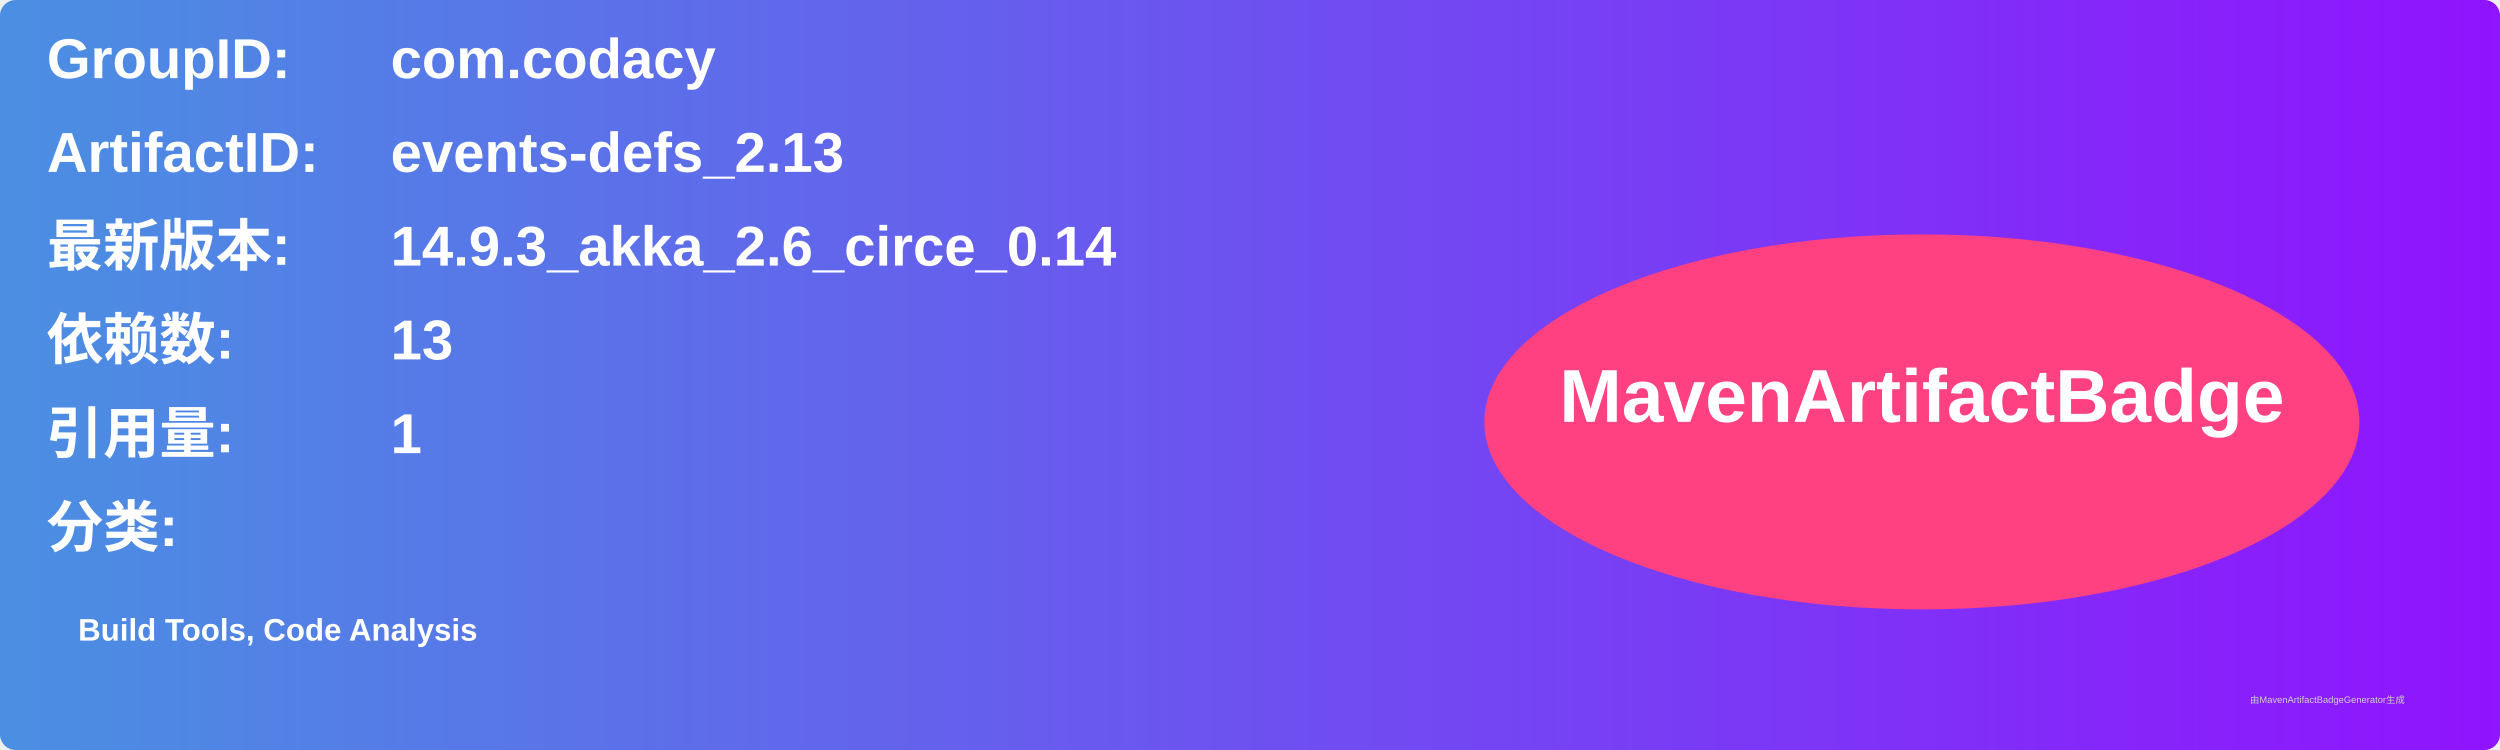
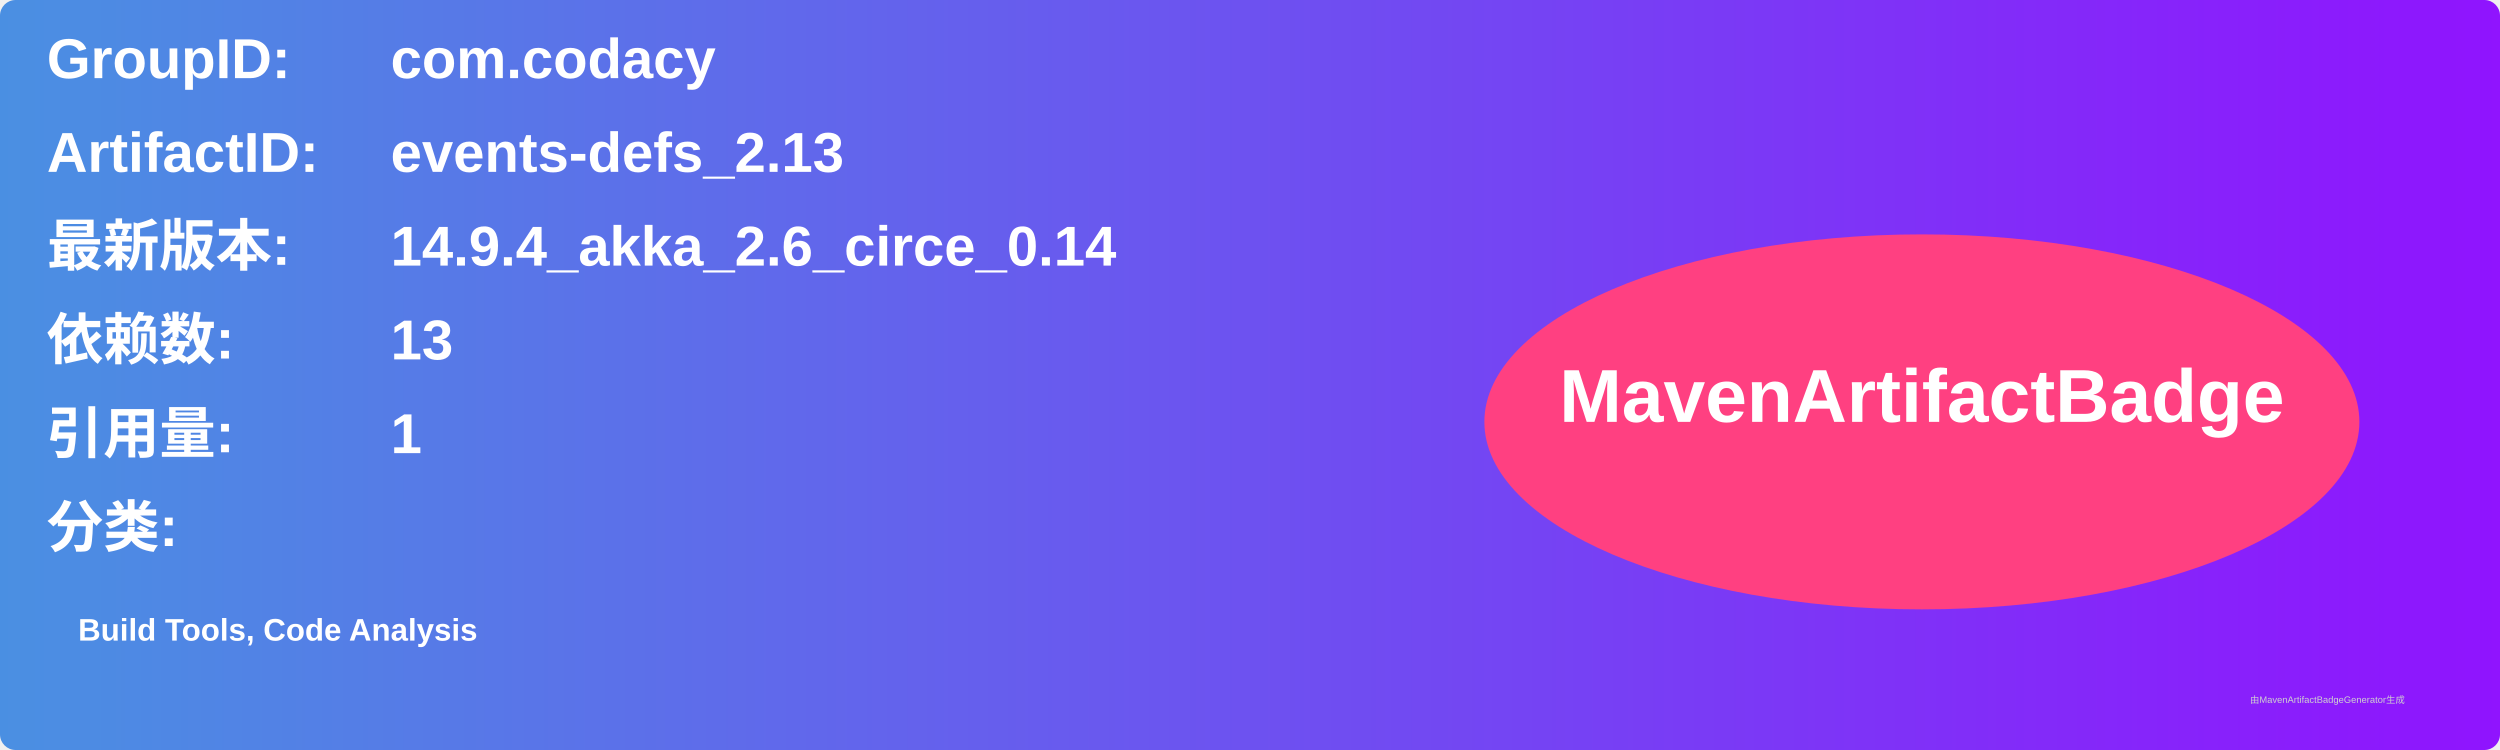
<svg xmlns="http://www.w3.org/2000/svg" width="800" height="240" viewBox="0 0 800 240">
  <linearGradient id="grad" x1="0%" y1="0%" x2="100%" y2="0%">
    <stop offset="0%" stop-color="#4a90e2" />
    <stop offset="100%" stop-color="#9013fe" />
  </linearGradient>
  <rect width="100%" height="100%" rx="5" ry="5" fill="url(#grad)" />
  <g transform="translate(15, 15)">
    <text x="0" y="10" font-family="Arial" font-size="18" fill="white" font-weight="bold" width="260">GroupID:</text>
    <text x="110" y="10" font-family="Arial" font-size="18" fill="white" font-weight="bold" width="460">com.codacy</text>
    <text x="0" y="40" font-family="Arial" font-size="18" fill="white" font-weight="bold" width="260">ArtifactID:</text>
    <text x="110" y="40" font-family="Arial" font-size="18" fill="white" font-weight="bold" width="460">events-defs_2.13</text>
    <text x="0" y="70" font-family="Arial" font-size="18" fill="white" font-weight="bold">最新版本:</text>
    <text x="110" y="70" font-family="Arial" font-size="18" fill="white" font-weight="bold">
-       <tspan font-weight="bold">14.9.3_akka_2.6_circe_0.14</tspan>
+       <tspan font-weight="bold">14.9.4_akka_2.6_circe_0.14</tspan>
    </text>
    <text x="0" y="100" font-family="Arial" font-size="18" fill="white" font-weight="bold">依赖数: </text>
    <text x="110" y="100" font-family="Arial" font-size="18" fill="white">
      <tspan font-weight="bold">13</tspan>
    </text>
    <text x="0" y="130" font-family="Arial" font-size="18" fill="white" font-weight="bold">引用量: </text>
    <text x="110" y="130" font-family="Arial" font-size="18" fill="white">
      <tspan font-weight="bold">1</tspan>
    </text>
    <text x="0" y="160" font-family="Arial" font-size="18" fill="white" font-weight="bold">分类:</text>
    <text x="10" y="190" font-family="Arial" font-size="10" fill="white">
      <tspan font-weight="bold">Build Tools, Code Analysis</tspan>
    </text>
    <ellipse cx="600" cy="120" rx="140" ry="60" fill="#ff4081" />
    <text x="600" y="120" text-anchor="middle" font-family="Arial" font-size="24" fill="white" font-weight="bold">MavenArtifactBadge</text>
  </g>
  <text x="720" y="225" font-family="Arial" font-size="3" fill="#d0d0d0">由MavenArtifactBadgeGenerator生成</text>
</svg>
